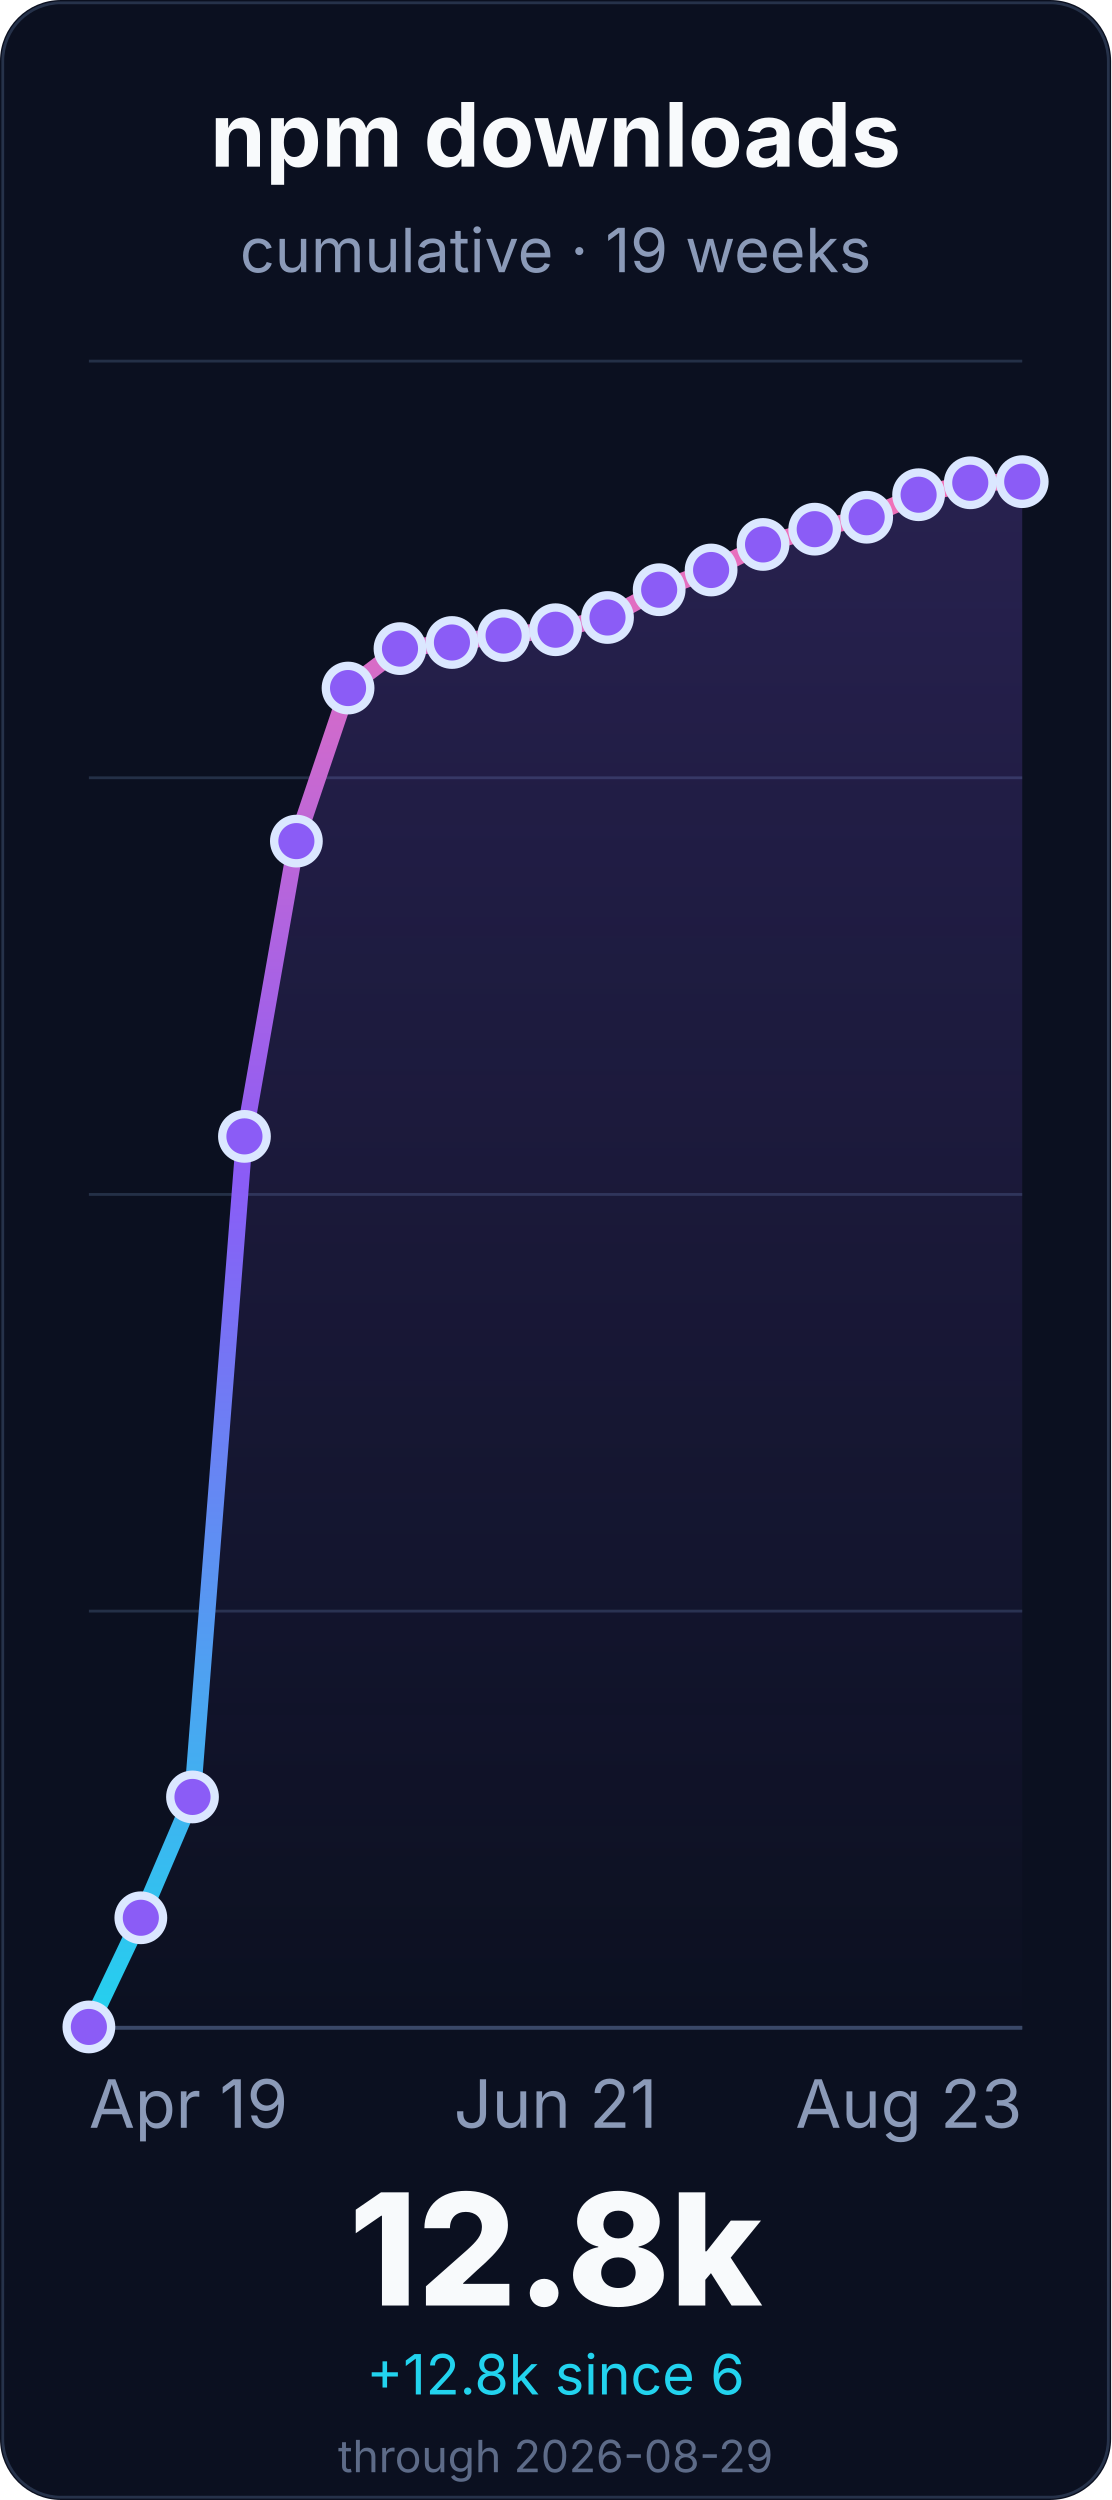
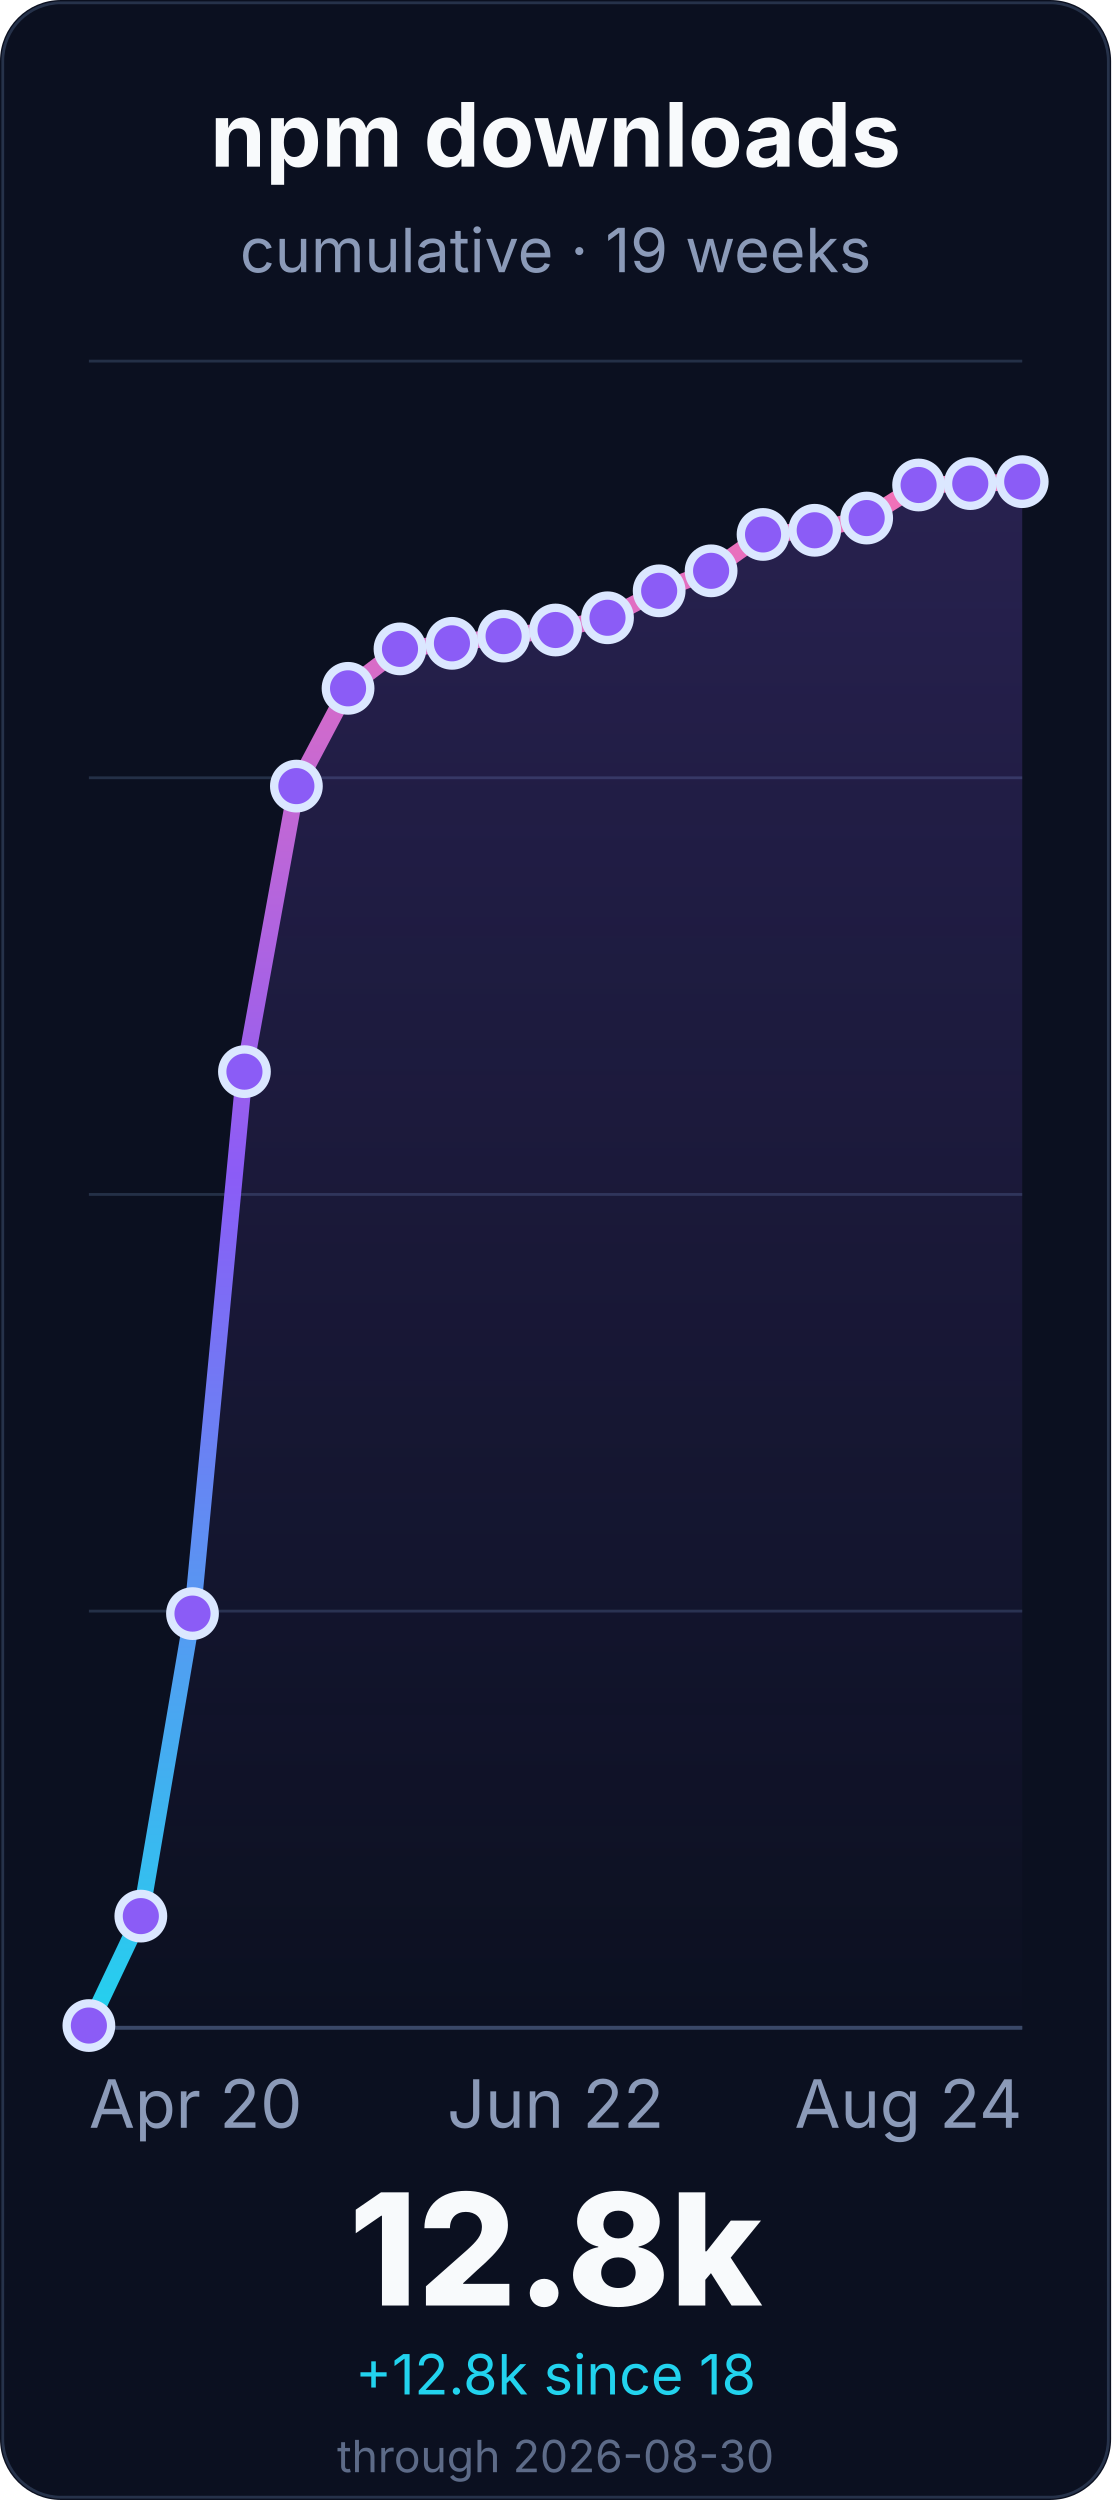
<svg xmlns="http://www.w3.org/2000/svg" width="400" height="900" viewBox="0 0 400 900" role="img" aria-labelledby="title desc">
  <defs>
    <linearGradient id="line" x1="0" x2="0" y1="1" y2="0">
      <stop offset="0%" stop-color="#22d3ee" />
      <stop offset="55%" stop-color="#8b5cf6" />
      <stop offset="100%" stop-color="#f472b6" />
    </linearGradient>
    <linearGradient id="fill" x1="0" x2="0" y1="0" y2="1">
      <stop offset="0%" stop-color="#8b5cf6" stop-opacity="0.22" />
      <stop offset="100%" stop-color="#8b5cf6" stop-opacity="0" />
    </linearGradient>
  </defs>
  <rect width="400" height="900" rx="22" fill="#0b1020" />
  <rect x="1" y="1" width="398" height="898" rx="21" fill="none" stroke="#26324a" />
  <g font-family="Inter, ui-sans-serif, system-ui, -apple-system, BlinkMacSystemFont, Segoe UI, sans-serif">
    <text x="200.0" y="60" font-size="32" font-weight="700" fill="#f8fafc" text-anchor="middle">npm downloads</text>
    <text x="200.0" y="98" font-size="22" fill="#8b9ab8" text-anchor="middle">cumulative · 19 weeks</text>
    <line x1="32" y1="730.0" x2="368" y2="730.0" stroke="#243047" stroke-width="1" />
    <line x1="32" y1="580.0" x2="368" y2="580.0" stroke="#243047" stroke-width="1" />
    <line x1="32" y1="430.0" x2="368" y2="430.0" stroke="#243047" stroke-width="1" />
    <line x1="32" y1="280.0" x2="368" y2="280.0" stroke="#243047" stroke-width="1" />
    <line x1="32" y1="130.0" x2="368" y2="130.0" stroke="#243047" stroke-width="1" />
    <line x1="32" y1="730.0" x2="368" y2="730.0" stroke="#3a4867" stroke-width="1.4" />
-     <path d="M 32.0 729.7 L 50.7 690.4 L 69.3 646.9 L 88.0 409.1 L 106.7 302.8 L 125.3 247.7 L 144.0 233.5 L 162.7 231.3 L 181.3 228.8 L 200.0 226.7 L 218.7 222.3 L 237.3 212.3 L 256.0 205.2 L 274.7 196.0 L 293.3 190.5 L 312.0 186.2 L 330.7 178.1 L 349.3 173.8 L 368.0 173.4 L 368.0 730.0 L 32.0 730.0 Z" fill="url(#fill)" />
-     <path d="M 32.0 729.7 L 50.7 690.4 L 69.3 646.9 L 88.0 409.1 L 106.7 302.8 L 125.3 247.7 L 144.0 233.5 L 162.7 231.3 L 181.3 228.8 L 200.0 226.7 L 218.7 222.3 L 237.3 212.3 L 256.0 205.2 L 274.7 196.0 L 293.3 190.5 L 312.0 186.2 L 330.7 178.1 L 349.3 173.8 L 368.0 173.4" fill="none" stroke="url(#line)" stroke-width="6" stroke-linecap="round" stroke-linejoin="round" />
-     <circle cx="32.0" cy="729.7" r="8" fill="#8b5cf6" stroke="#dbe7ff" stroke-width="3" />
-     <circle cx="50.7" cy="690.4" r="8" fill="#8b5cf6" stroke="#dbe7ff" stroke-width="3" />
-     <circle cx="69.3" cy="646.9" r="8" fill="#8b5cf6" stroke="#dbe7ff" stroke-width="3" />
-     <circle cx="88.0" cy="409.1" r="8" fill="#8b5cf6" stroke="#dbe7ff" stroke-width="3" />
-     <circle cx="106.7" cy="302.8" r="8" fill="#8b5cf6" stroke="#dbe7ff" stroke-width="3" />
-     <circle cx="125.3" cy="247.7" r="8" fill="#8b5cf6" stroke="#dbe7ff" stroke-width="3" />
-     <circle cx="144.0" cy="233.5" r="8" fill="#8b5cf6" stroke="#dbe7ff" stroke-width="3" />
-     <circle cx="162.7" cy="231.3" r="8" fill="#8b5cf6" stroke="#dbe7ff" stroke-width="3" />
-     <circle cx="181.3" cy="228.8" r="8" fill="#8b5cf6" stroke="#dbe7ff" stroke-width="3" />
-     <circle cx="200.0" cy="226.7" r="8" fill="#8b5cf6" stroke="#dbe7ff" stroke-width="3" />
-     <circle cx="218.7" cy="222.3" r="8" fill="#8b5cf6" stroke="#dbe7ff" stroke-width="3" />
-     <circle cx="237.3" cy="212.3" r="8" fill="#8b5cf6" stroke="#dbe7ff" stroke-width="3" />
-     <circle cx="256.0" cy="205.2" r="8" fill="#8b5cf6" stroke="#dbe7ff" stroke-width="3" />
-     <circle cx="274.7" cy="196.0" r="8" fill="#8b5cf6" stroke="#dbe7ff" stroke-width="3" />
-     <circle cx="293.3" cy="190.5" r="8" fill="#8b5cf6" stroke="#dbe7ff" stroke-width="3" />
-     <circle cx="312.0" cy="186.2" r="8" fill="#8b5cf6" stroke="#dbe7ff" stroke-width="3" />
-     <circle cx="330.7" cy="178.1" r="8" fill="#8b5cf6" stroke="#dbe7ff" stroke-width="3" />
-     <circle cx="349.3" cy="173.8" r="8" fill="#8b5cf6" stroke="#dbe7ff" stroke-width="3" />
+     <path d="M 32.0 729.2 L 50.7 689.8 L 69.3 580.9 L 88.0 385.8 L 106.7 283.0 L 125.3 247.8 L 144.0 233.6 L 162.7 231.6 L 181.3 229.0 L 200.0 226.8 L 218.7 222.4 L 237.3 212.7 L 256.0 205.5 L 274.7 192.4 L 293.3 190.9 L 312.0 186.5 L 330.7 174.6 L 349.3 174.1 L 368.0 173.4 L 368.0 730.0 L 32.0 730.0 Z" fill="url(#fill)" />
+     <path d="M 32.0 729.2 L 50.7 689.8 L 69.3 580.9 L 88.0 385.8 L 106.7 283.0 L 125.3 247.8 L 144.0 233.6 L 162.7 231.6 L 181.3 229.0 L 200.0 226.8 L 218.7 222.4 L 237.3 212.7 L 256.0 205.5 L 274.7 192.4 L 293.3 190.9 L 312.0 186.5 L 330.7 174.6 L 349.3 174.1 L 368.0 173.4" fill="none" stroke="url(#line)" stroke-width="6" stroke-linecap="round" stroke-linejoin="round" />
+     <circle cx="32.0" cy="729.2" r="8" fill="#8b5cf6" stroke="#dbe7ff" stroke-width="3" />
+     <circle cx="50.7" cy="689.8" r="8" fill="#8b5cf6" stroke="#dbe7ff" stroke-width="3" />
+     <circle cx="69.3" cy="580.9" r="8" fill="#8b5cf6" stroke="#dbe7ff" stroke-width="3" />
+     <circle cx="88.0" cy="385.8" r="8" fill="#8b5cf6" stroke="#dbe7ff" stroke-width="3" />
+     <circle cx="106.7" cy="283.0" r="8" fill="#8b5cf6" stroke="#dbe7ff" stroke-width="3" />
+     <circle cx="125.3" cy="247.8" r="8" fill="#8b5cf6" stroke="#dbe7ff" stroke-width="3" />
+     <circle cx="144.0" cy="233.6" r="8" fill="#8b5cf6" stroke="#dbe7ff" stroke-width="3" />
+     <circle cx="162.7" cy="231.6" r="8" fill="#8b5cf6" stroke="#dbe7ff" stroke-width="3" />
+     <circle cx="181.3" cy="229.0" r="8" fill="#8b5cf6" stroke="#dbe7ff" stroke-width="3" />
+     <circle cx="200.0" cy="226.8" r="8" fill="#8b5cf6" stroke="#dbe7ff" stroke-width="3" />
+     <circle cx="218.7" cy="222.4" r="8" fill="#8b5cf6" stroke="#dbe7ff" stroke-width="3" />
+     <circle cx="237.3" cy="212.7" r="8" fill="#8b5cf6" stroke="#dbe7ff" stroke-width="3" />
+     <circle cx="256.0" cy="205.5" r="8" fill="#8b5cf6" stroke="#dbe7ff" stroke-width="3" />
+     <circle cx="274.7" cy="192.4" r="8" fill="#8b5cf6" stroke="#dbe7ff" stroke-width="3" />
+     <circle cx="293.3" cy="190.9" r="8" fill="#8b5cf6" stroke="#dbe7ff" stroke-width="3" />
+     <circle cx="312.0" cy="186.5" r="8" fill="#8b5cf6" stroke="#dbe7ff" stroke-width="3" />
+     <circle cx="330.7" cy="174.6" r="8" fill="#8b5cf6" stroke="#dbe7ff" stroke-width="3" />
+     <circle cx="349.3" cy="174.1" r="8" fill="#8b5cf6" stroke="#dbe7ff" stroke-width="3" />
    <circle cx="368.0" cy="173.4" r="8" fill="#8b5cf6" stroke="#dbe7ff" stroke-width="3" />
-     <text x="32.0" y="766" font-size="24" fill="#8b9ab8" text-anchor="start">Apr 19</text>
-     <text x="200.0" y="766" font-size="24" fill="#8b9ab8" text-anchor="middle">Jun 21</text>
-     <text x="368.0" y="766" font-size="24" fill="#8b9ab8" text-anchor="end">Aug 23</text>
+     <text x="32.0" y="766" font-size="24" fill="#8b9ab8" text-anchor="start">Apr 20</text>
+     <text x="200.0" y="766" font-size="24" fill="#8b9ab8" text-anchor="middle">Jun 22</text>
+     <text x="368.0" y="766" font-size="24" fill="#8b9ab8" text-anchor="end">Aug 24</text>
    <text x="200.0" y="830" font-size="56" font-weight="800" fill="#f8fafc" text-anchor="middle">12.8k</text>
-     <text x="200.0" y="862" font-size="20" fill="#22d3ee" text-anchor="middle">+12.8k since 6</text>
-     <text x="200.0" y="890" font-size="16" fill="#5d6b88" text-anchor="middle">through 2026-08-29</text>
+     <text x="200.0" y="862" font-size="20" fill="#22d3ee" text-anchor="middle">+12.8k since 18</text>
+     <text x="200.0" y="890" font-size="16" fill="#5d6b88" text-anchor="middle">through 2026-08-30</text>
  </g>
</svg>
